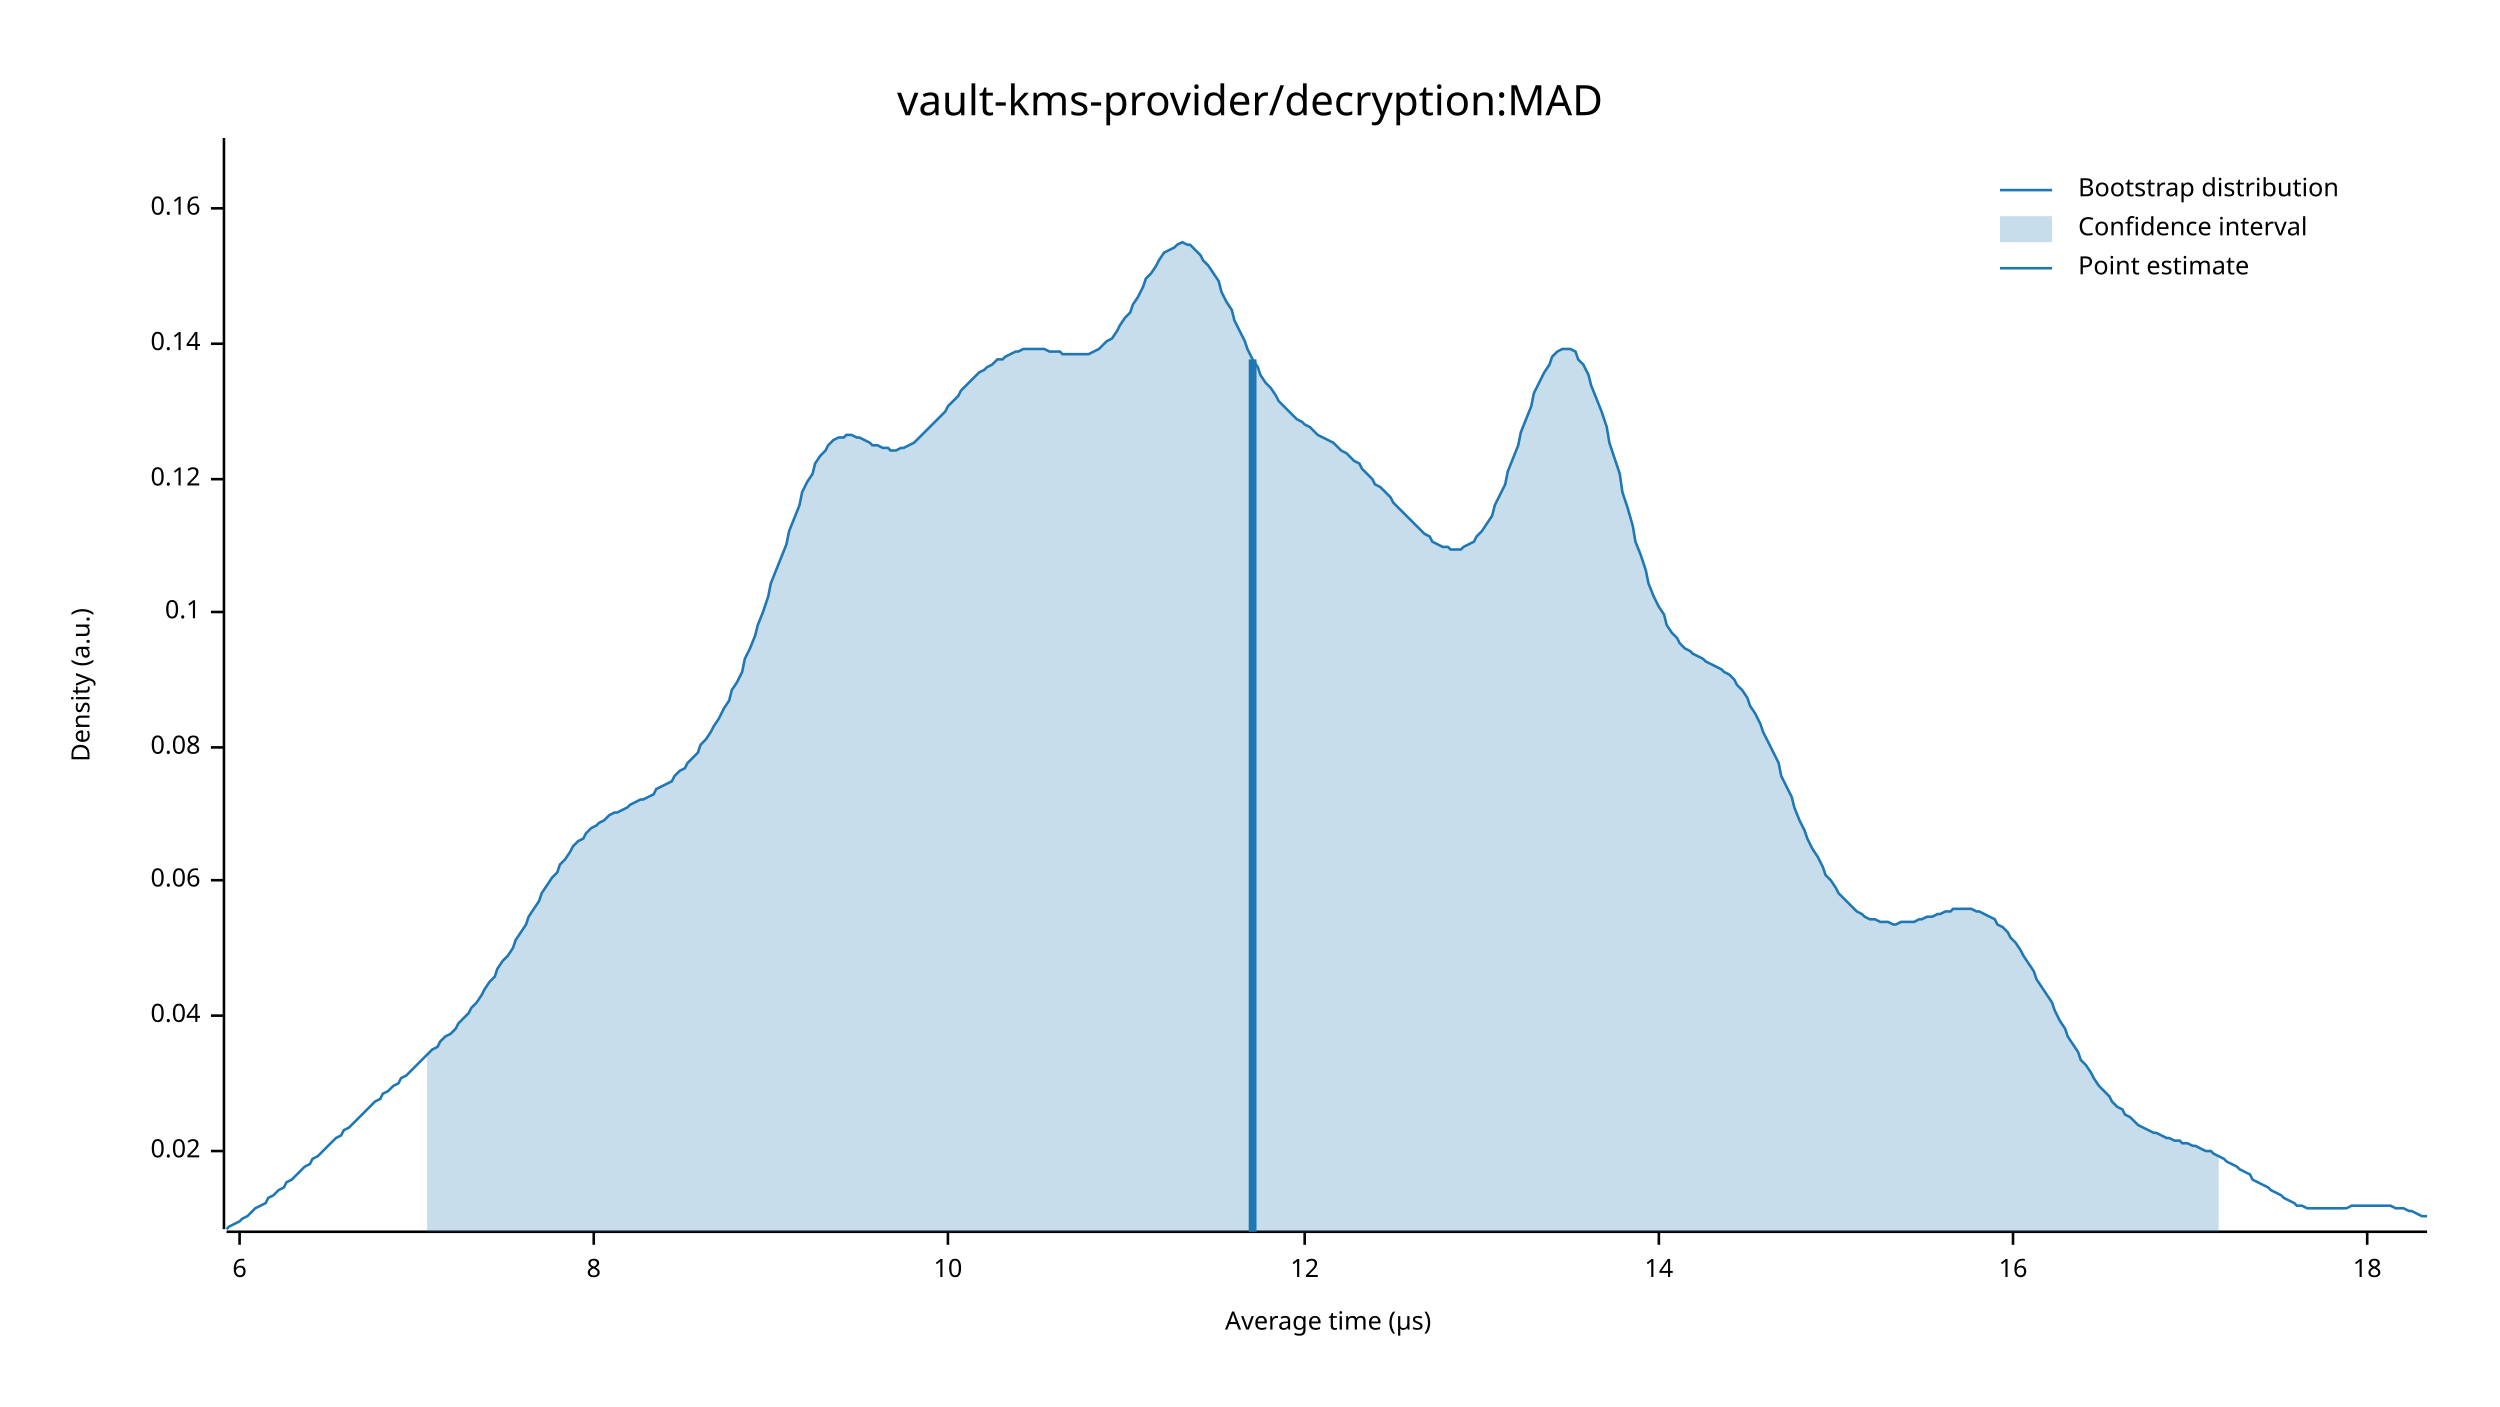
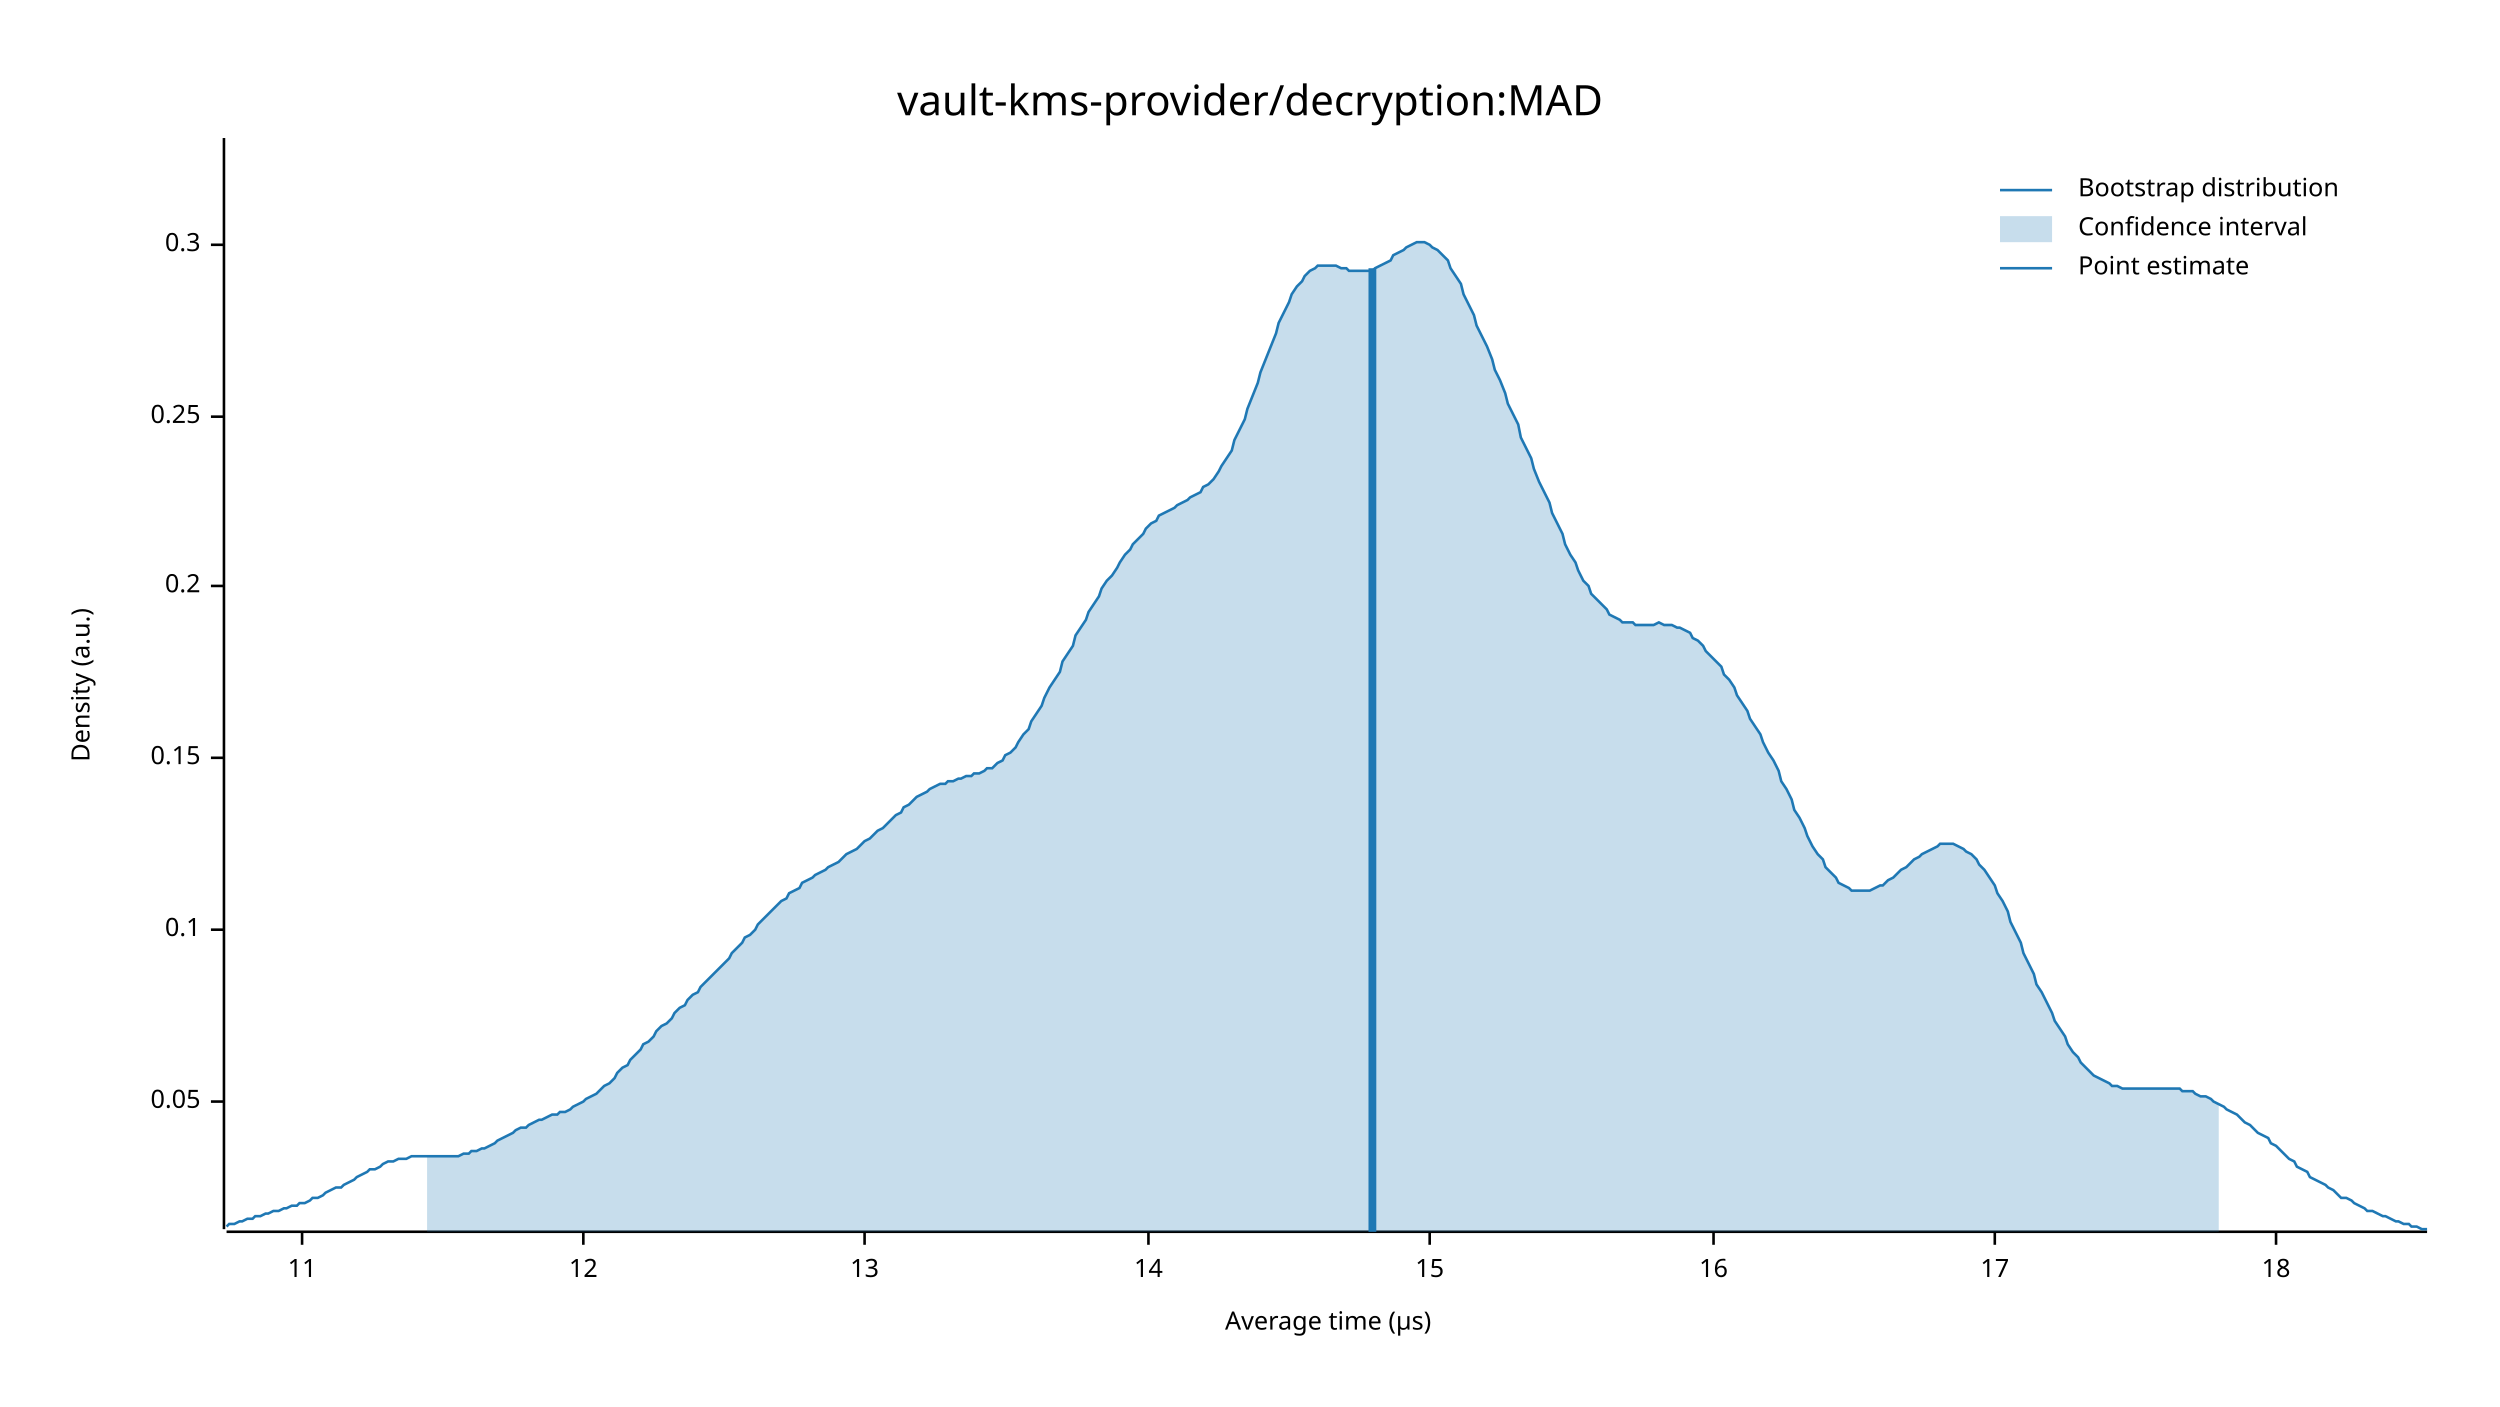
<svg xmlns="http://www.w3.org/2000/svg" width="960" height="540" viewBox="0 0 960 540">
  <text x="480" y="32" dy="0.76em" text-anchor="middle" font-family="sans-serif" font-size="16.129" opacity="1" fill="#000000">
vault-kms-provider/decryption:MAD
</text>
  <text x="27" y="263" dy="0.76em" text-anchor="middle" font-family="sans-serif" font-size="9.677" opacity="1" fill="#000000" transform="rotate(270, 27, 263)">
Density (a.u.)
</text>
  <text x="510" y="513" dy="-0.5ex" text-anchor="middle" font-family="sans-serif" font-size="9.677" opacity="1" fill="#000000">
Average time (µs)
</text>
  <polyline fill="none" opacity="1" stroke="#000000" stroke-width="1" points="86,53 86,472 " />
-   <text x="77" y="442" dy="0.5ex" text-anchor="end" font-family="sans-serif" font-size="9.677" opacity="1" fill="#000000">
- 0.02
+   <text x="77" y="423" dy="0.5ex" text-anchor="end" font-family="sans-serif" font-size="9.677" opacity="1" fill="#000000">
+ 0.05
</text>
-   <polyline fill="none" opacity="1" stroke="#000000" stroke-width="1" points="81,442 86,442 " />
-   <text x="77" y="390" dy="0.5ex" text-anchor="end" font-family="sans-serif" font-size="9.677" opacity="1" fill="#000000">
- 0.04
- </text>
-   <polyline fill="none" opacity="1" stroke="#000000" stroke-width="1" points="81,390 86,390 " />
-   <text x="77" y="338" dy="0.5ex" text-anchor="end" font-family="sans-serif" font-size="9.677" opacity="1" fill="#000000">
- 0.06
- </text>
-   <polyline fill="none" opacity="1" stroke="#000000" stroke-width="1" points="81,338 86,338 " />
-   <text x="77" y="287" dy="0.5ex" text-anchor="end" font-family="sans-serif" font-size="9.677" opacity="1" fill="#000000">
- 0.08
- </text>
-   <polyline fill="none" opacity="1" stroke="#000000" stroke-width="1" points="81,287 86,287 " />
-   <text x="77" y="235" dy="0.5ex" text-anchor="end" font-family="sans-serif" font-size="9.677" opacity="1" fill="#000000">
+   <polyline fill="none" opacity="1" stroke="#000000" stroke-width="1" points="81,423 86,423 " />
+   <text x="77" y="357" dy="0.5ex" text-anchor="end" font-family="sans-serif" font-size="9.677" opacity="1" fill="#000000">
0.1
</text>
-   <polyline fill="none" opacity="1" stroke="#000000" stroke-width="1" points="81,235 86,235 " />
-   <text x="77" y="184" dy="0.5ex" text-anchor="end" font-family="sans-serif" font-size="9.677" opacity="1" fill="#000000">
- 0.12
+   <polyline fill="none" opacity="1" stroke="#000000" stroke-width="1" points="81,357 86,357 " />
+   <text x="77" y="291" dy="0.5ex" text-anchor="end" font-family="sans-serif" font-size="9.677" opacity="1" fill="#000000">
+ 0.15
</text>
-   <polyline fill="none" opacity="1" stroke="#000000" stroke-width="1" points="81,184 86,184 " />
-   <text x="77" y="132" dy="0.5ex" text-anchor="end" font-family="sans-serif" font-size="9.677" opacity="1" fill="#000000">
- 0.14
+   <polyline fill="none" opacity="1" stroke="#000000" stroke-width="1" points="81,291 86,291 " />
+   <text x="77" y="225" dy="0.5ex" text-anchor="end" font-family="sans-serif" font-size="9.677" opacity="1" fill="#000000">
+ 0.2
</text>
-   <polyline fill="none" opacity="1" stroke="#000000" stroke-width="1" points="81,132 86,132 " />
-   <text x="77" y="80" dy="0.5ex" text-anchor="end" font-family="sans-serif" font-size="9.677" opacity="1" fill="#000000">
- 0.16
+   <polyline fill="none" opacity="1" stroke="#000000" stroke-width="1" points="81,225 86,225 " />
+   <text x="77" y="160" dy="0.5ex" text-anchor="end" font-family="sans-serif" font-size="9.677" opacity="1" fill="#000000">
+ 0.25
</text>
-   <polyline fill="none" opacity="1" stroke="#000000" stroke-width="1" points="81,80 86,80 " />
+   <polyline fill="none" opacity="1" stroke="#000000" stroke-width="1" points="81,160 86,160 " />
+   <text x="77" y="94" dy="0.5ex" text-anchor="end" font-family="sans-serif" font-size="9.677" opacity="1" fill="#000000">
+ 0.3
+ </text>
+   <polyline fill="none" opacity="1" stroke="#000000" stroke-width="1" points="81,94 86,94 " />
  <polyline fill="none" opacity="1" stroke="#000000" stroke-width="1" points="87,473 932,473 " />
-   <text x="92" y="483" dy="0.76em" text-anchor="middle" font-family="sans-serif" font-size="9.677" opacity="1" fill="#000000">
- 6
+   <text x="116" y="483" dy="0.76em" text-anchor="middle" font-family="sans-serif" font-size="9.677" opacity="1" fill="#000000">
+ 11
</text>
-   <polyline fill="none" opacity="1" stroke="#000000" stroke-width="1" points="92,473 92,478 " />
-   <text x="228" y="483" dy="0.76em" text-anchor="middle" font-family="sans-serif" font-size="9.677" opacity="1" fill="#000000">
- 8
- </text>
-   <polyline fill="none" opacity="1" stroke="#000000" stroke-width="1" points="228,473 228,478 " />
-   <text x="364" y="483" dy="0.76em" text-anchor="middle" font-family="sans-serif" font-size="9.677" opacity="1" fill="#000000">
- 10
- </text>
-   <polyline fill="none" opacity="1" stroke="#000000" stroke-width="1" points="364,473 364,478 " />
-   <text x="501" y="483" dy="0.76em" text-anchor="middle" font-family="sans-serif" font-size="9.677" opacity="1" fill="#000000">
+   <polyline fill="none" opacity="1" stroke="#000000" stroke-width="1" points="116,473 116,478 " />
+   <text x="224" y="483" dy="0.76em" text-anchor="middle" font-family="sans-serif" font-size="9.677" opacity="1" fill="#000000">
12
</text>
-   <polyline fill="none" opacity="1" stroke="#000000" stroke-width="1" points="501,473 501,478 " />
-   <text x="637" y="483" dy="0.76em" text-anchor="middle" font-family="sans-serif" font-size="9.677" opacity="1" fill="#000000">
+   <polyline fill="none" opacity="1" stroke="#000000" stroke-width="1" points="224,473 224,478 " />
+   <text x="332" y="483" dy="0.76em" text-anchor="middle" font-family="sans-serif" font-size="9.677" opacity="1" fill="#000000">
+ 13
+ </text>
+   <polyline fill="none" opacity="1" stroke="#000000" stroke-width="1" points="332,473 332,478 " />
+   <text x="441" y="483" dy="0.76em" text-anchor="middle" font-family="sans-serif" font-size="9.677" opacity="1" fill="#000000">
14
</text>
-   <polyline fill="none" opacity="1" stroke="#000000" stroke-width="1" points="637,473 637,478 " />
-   <text x="773" y="483" dy="0.76em" text-anchor="middle" font-family="sans-serif" font-size="9.677" opacity="1" fill="#000000">
+   <polyline fill="none" opacity="1" stroke="#000000" stroke-width="1" points="441,473 441,478 " />
+   <text x="549" y="483" dy="0.76em" text-anchor="middle" font-family="sans-serif" font-size="9.677" opacity="1" fill="#000000">
+ 15
+ </text>
+   <polyline fill="none" opacity="1" stroke="#000000" stroke-width="1" points="549,473 549,478 " />
+   <text x="658" y="483" dy="0.76em" text-anchor="middle" font-family="sans-serif" font-size="9.677" opacity="1" fill="#000000">
16
</text>
-   <polyline fill="none" opacity="1" stroke="#000000" stroke-width="1" points="773,473 773,478 " />
-   <text x="909" y="483" dy="0.76em" text-anchor="middle" font-family="sans-serif" font-size="9.677" opacity="1" fill="#000000">
+   <polyline fill="none" opacity="1" stroke="#000000" stroke-width="1" points="658,473 658,478 " />
+   <text x="766" y="483" dy="0.76em" text-anchor="middle" font-family="sans-serif" font-size="9.677" opacity="1" fill="#000000">
+ 17
+ </text>
+   <polyline fill="none" opacity="1" stroke="#000000" stroke-width="1" points="766,473 766,478 " />
+   <text x="874" y="483" dy="0.76em" text-anchor="middle" font-family="sans-serif" font-size="9.677" opacity="1" fill="#000000">
18
</text>
-   <polyline fill="none" opacity="1" stroke="#000000" stroke-width="1" points="909,473 909,478 " />
-   <polyline fill="none" opacity="1" stroke="#1F78B4" stroke-width="1" points="87,472 88,471 90,470 92,469 93,468 95,467 97,465 98,464 100,463 102,462 103,460 105,459 107,457 109,456 110,454 112,453 114,451 115,450 117,448 119,447 120,445 122,444 124,442 125,441 127,439 129,437 131,436 132,434 134,433 136,431 137,430 139,428 141,426 142,425 144,423 146,422 147,420 149,419 151,417 153,416 154,414 156,413 158,411 159,410 161,408 163,406 164,405 166,403 168,402 169,400 171,398 173,397 175,395 176,393 178,391 180,389 181,387 183,385 185,382 186,380 188,377 190,375 191,372 193,369 195,367 197,364 198,361 200,358 202,355 203,352 205,349 207,346 208,343 210,340 212,337 214,335 215,332 217,330 219,327 220,325 222,323 224,322 225,320 227,318 229,317 230,316 232,315 234,313 236,312 237,312 239,311 241,310 242,309 244,308 246,307 247,307 249,306 251,305 252,303 254,302 256,301 258,300 259,298 261,296 263,295 264,293 266,291 268,289 269,286 271,284 273,281 274,279 276,276 278,272 280,269 281,265 283,262 285,258 286,253 288,249 290,244 291,240 293,235 295,229 296,224 298,219 300,214 302,209 303,204 305,199 307,194 308,189 310,185 312,182 313,178 315,175 317,173 318,171 320,169 322,168 324,168 325,167 327,167 329,168 330,168 332,169 334,170 335,171 337,171 339,172 341,172 342,173 344,173 346,172 347,172 349,171 351,170 352,169 354,167 356,165 357,164 359,162 361,160 363,158 364,156 366,154 368,152 369,150 371,148 373,146 374,145 376,143 378,142 379,141 381,140 383,138 385,138 386,137 388,136 390,135 391,135 393,134 395,134 396,134 398,134 400,134 401,134 403,135 405,135 407,135 408,136 410,136 412,136 413,136 415,136 417,136 418,136 420,135 422,134 423,133 425,131 427,130 429,127 430,125 432,122 434,120 435,117 437,114 439,110 440,107 442,105 444,102 445,100 447,97 449,96 451,95 452,94 454,93 456,94 457,94 459,96 461,98 462,100 464,102 466,105 468,108 469,112 471,116 473,119 474,123 476,127 478,131 479,134 481,138 483,141 484,144 486,147 488,149 490,152 491,154 493,156 495,158 496,159 498,161 500,162 501,163 503,164 505,166 506,167 508,168 510,169 512,170 513,171 515,173 517,174 518,175 520,177 522,178 523,180 525,182 527,184 528,186 530,187 532,189 534,191 535,193 537,195 539,197 540,198 542,200 544,202 545,203 547,205 549,206 550,208 552,209 554,210 556,210 557,211 559,211 561,211 562,210 564,209 566,208 567,206 569,204 571,201 573,198 574,194 576,190 578,186 579,181 581,176 583,171 584,166 586,161 588,156 589,151 591,147 593,143 595,140 596,137 598,135 600,134 601,134 603,134 605,135 606,138 608,140 610,144 611,148 613,153 615,158 617,164 618,170 620,176 622,182 623,189 625,195 627,202 628,208 630,213 632,219 633,224 635,229 637,233 639,236 640,240 642,243 644,245 645,247 647,249 649,250 650,251 652,252 654,253 655,254 657,255 659,256 661,257 662,258 664,259 666,261 667,263 669,265 671,268 672,271 674,274 676,278 677,281 679,285 681,289 683,293 684,298 686,302 688,306 689,310 691,315 693,319 694,322 696,326 698,329 700,333 701,336 703,338 705,341 706,343 708,345 710,347 711,348 713,350 715,351 716,352 718,353 720,353 722,354 723,354 725,354 727,355 728,355 730,354 732,354 733,354 735,354 737,353 738,353 740,352 742,352 744,351 745,351 747,350 749,350 750,349 752,349 754,349 755,349 757,349 759,350 760,350 762,351 764,352 766,353 767,355 769,356 771,358 772,360 774,362 776,365 777,367 779,370 781,373 782,376 784,379 786,382 788,385 789,388 791,392 793,395 794,398 796,401 798,404 799,407 801,409 803,412 804,414 806,417 808,419 810,421 811,423 813,425 815,426 816,428 818,429 820,431 821,432 823,433 825,434 827,435 828,435 830,436 832,437 833,437 835,438 837,438 838,439 840,439 842,440 843,440 845,441 847,442 849,442 850,443 852,444 854,445 855,446 857,447 859,448 860,449 862,450 864,451 865,453 867,454 869,455 871,456 872,457 874,458 876,459 877,460 879,461 881,462 882,463 884,463 886,464 887,464 889,464 891,464 893,464 894,464 896,464 898,464 899,464 901,464 903,463 904,463 906,463 908,463 909,463 911,463 913,463 915,463 916,463 918,463 920,464 921,464 923,464 925,465 926,465 928,466 930,467 932,467 " />
-   <polygon opacity="0.25" fill="#1F78B4" points="164,405 166,403 168,402 169,400 171,398 173,397 175,395 176,393 178,391 180,389 181,387 183,385 185,382 186,380 188,377 190,375 191,372 193,369 195,367 197,364 198,361 200,358 202,355 203,352 205,349 207,346 208,343 210,340 212,337 214,335 215,332 217,330 219,327 220,325 222,323 224,322 225,320 227,318 229,317 230,316 232,315 234,313 236,312 237,312 239,311 241,310 242,309 244,308 246,307 247,307 249,306 251,305 252,303 254,302 256,301 258,300 259,298 261,296 263,295 264,293 266,291 268,289 269,286 271,284 273,281 274,279 276,276 278,272 280,269 281,265 283,262 285,258 286,253 288,249 290,244 291,240 293,235 295,229 296,224 298,219 300,214 302,209 303,204 305,199 307,194 308,189 310,185 312,182 313,178 315,175 317,173 318,171 320,169 322,168 324,168 325,167 327,167 329,168 330,168 332,169 334,170 335,171 337,171 339,172 341,172 342,173 344,173 346,172 347,172 349,171 351,170 352,169 354,167 356,165 357,164 359,162 361,160 363,158 364,156 366,154 368,152 369,150 371,148 373,146 374,145 376,143 378,142 379,141 381,140 383,138 385,138 386,137 388,136 390,135 391,135 393,134 395,134 396,134 398,134 400,134 401,134 403,135 405,135 407,135 408,136 410,136 412,136 413,136 415,136 417,136 418,136 420,135 422,134 423,133 425,131 427,130 429,127 430,125 432,122 434,120 435,117 437,114 439,110 440,107 442,105 444,102 445,100 447,97 449,96 451,95 452,94 454,93 456,94 457,94 459,96 461,98 462,100 464,102 466,105 468,108 469,112 471,116 473,119 474,123 476,127 478,131 479,134 481,138 483,141 484,144 486,147 488,149 490,152 491,154 493,156 495,158 496,159 498,161 500,162 501,163 503,164 505,166 506,167 508,168 510,169 512,170 513,171 515,173 517,174 518,175 520,177 522,178 523,180 525,182 527,184 528,186 530,187 532,189 534,191 535,193 537,195 539,197 540,198 542,200 544,202 545,203 547,205 549,206 550,208 552,209 554,210 556,210 557,211 559,211 561,211 562,210 564,209 566,208 567,206 569,204 571,201 573,198 574,194 576,190 578,186 579,181 581,176 583,171 584,166 586,161 588,156 589,151 591,147 593,143 595,140 596,137 598,135 600,134 601,134 603,134 605,135 606,138 608,140 610,144 611,148 613,153 615,158 617,164 618,170 620,176 622,182 623,189 625,195 627,202 628,208 630,213 632,219 633,224 635,229 637,233 639,236 640,240 642,243 644,245 645,247 647,249 649,250 650,251 652,252 654,253 655,254 657,255 659,256 661,257 662,258 664,259 666,261 667,263 669,265 671,268 672,271 674,274 676,278 677,281 679,285 681,289 683,293 684,298 686,302 688,306 689,310 691,315 693,319 694,322 696,326 698,329 700,333 701,336 703,338 705,341 706,343 708,345 710,347 711,348 713,350 715,351 716,352 718,353 720,353 722,354 723,354 725,354 727,355 728,355 730,354 732,354 733,354 735,354 737,353 738,353 740,352 742,352 744,351 745,351 747,350 749,350 750,349 752,349 754,349 755,349 757,349 759,350 760,350 762,351 764,352 766,353 767,355 769,356 771,358 772,360 774,362 776,365 777,367 779,370 781,373 782,376 784,379 786,382 788,385 789,388 791,392 793,395 794,398 796,401 798,404 799,407 801,409 803,412 804,414 806,417 808,419 810,421 811,423 813,425 815,426 816,428 818,429 820,431 821,432 823,433 825,434 827,435 828,435 830,436 832,437 833,437 835,438 837,438 838,439 840,439 842,440 843,440 845,441 847,442 849,442 850,443 852,444 852,473 164,473 " />
-   <polyline fill="none" opacity="1" stroke="#1F78B4" stroke-width="3" points="481,473 481,138 " />
+   <polyline fill="none" opacity="1" stroke="#000000" stroke-width="1" points="874,473 874,478 " />
+   <polyline fill="none" opacity="1" stroke="#1F78B4" stroke-width="1" points="87,471 88,470 90,470 92,469 93,469 95,468 97,468 98,467 100,467 102,466 103,466 105,465 107,465 109,464 110,464 112,463 114,463 115,462 117,462 119,461 120,460 122,460 124,459 125,458 127,457 129,456 131,456 132,455 134,454 136,453 137,452 139,451 141,450 142,449 144,449 146,448 147,447 149,446 151,446 153,445 154,445 156,445 158,444 159,444 161,444 163,444 164,444 166,444 168,444 169,444 171,444 173,444 175,444 176,444 178,443 180,443 181,442 183,442 185,441 186,441 188,440 190,439 191,438 193,437 195,436 197,435 198,434 200,433 202,433 203,432 205,431 207,430 208,430 210,429 212,428 214,428 215,427 217,427 219,426 220,425 222,424 224,423 225,422 227,421 229,420 230,419 232,417 234,416 236,414 237,412 239,410 241,409 242,407 244,405 246,403 247,401 249,400 251,398 252,396 254,394 256,393 258,391 259,389 261,387 263,386 264,384 266,382 268,381 269,379 271,377 273,375 274,374 276,372 278,370 280,368 281,366 283,364 285,362 286,360 288,359 290,357 291,355 293,353 295,351 296,350 298,348 300,346 302,345 303,343 305,342 307,341 308,339 310,338 312,337 313,336 315,335 317,334 318,333 320,332 322,331 324,329 325,328 327,327 329,326 330,325 332,323 334,322 335,321 337,319 339,318 341,316 342,315 344,313 346,312 347,310 349,309 351,307 352,306 354,305 356,304 357,303 359,302 361,301 363,301 364,300 366,300 368,299 369,299 371,298 373,298 374,297 376,297 378,296 379,295 381,295 383,293 385,292 386,290 388,289 390,287 391,285 393,282 395,280 396,277 398,274 400,271 401,268 403,264 405,261 407,258 408,254 410,251 412,248 413,244 415,241 417,238 418,235 420,232 422,229 423,226 425,223 427,221 429,218 430,216 432,213 434,211 435,209 437,207 439,205 440,203 442,201 444,200 445,198 447,197 449,196 451,195 452,194 454,193 456,192 457,191 459,190 461,189 462,187 464,186 466,184 468,181 469,179 471,176 473,173 474,169 476,165 478,161 479,157 481,152 483,147 484,143 486,138 488,133 490,128 491,124 493,120 495,116 496,113 498,110 500,108 501,106 503,104 505,103 506,102 508,102 510,102 512,102 513,102 515,103 517,103 518,104 520,104 522,104 523,104 525,104 527,104 528,103 530,102 532,101 534,100 535,98 537,97 539,96 540,95 542,94 544,93 545,93 547,93 549,94 550,95 552,96 554,98 556,100 557,103 559,106 561,109 562,113 564,117 566,121 567,125 569,129 571,133 573,138 574,142 576,146 578,151 579,155 581,159 583,163 584,168 586,172 588,176 589,180 591,185 593,189 595,193 596,197 598,201 600,205 601,209 603,213 605,216 606,219 608,223 610,225 611,228 613,230 615,232 617,234 618,236 620,237 622,238 623,239 625,239 627,239 628,240 630,240 632,240 633,240 635,240 637,239 639,240 640,240 642,240 644,241 645,241 647,242 649,243 650,245 652,246 654,248 655,250 657,252 659,254 661,256 662,259 664,261 666,264 667,267 669,270 671,273 672,276 674,279 676,282 677,285 679,289 681,292 683,296 684,300 686,303 688,307 689,311 691,314 693,318 694,321 696,325 698,328 700,330 701,333 703,335 705,337 706,339 708,340 710,341 711,342 713,342 715,342 716,342 718,342 720,341 722,340 723,340 725,338 727,337 728,336 730,334 732,333 733,332 735,330 737,329 738,328 740,327 742,326 744,325 745,324 747,324 749,324 750,324 752,325 754,326 755,327 757,328 759,330 760,332 762,334 764,337 766,340 767,343 769,346 771,350 772,354 774,358 776,362 777,366 779,370 781,374 782,378 784,381 786,385 788,389 789,392 791,395 793,398 794,401 796,404 798,406 799,408 801,410 803,412 804,413 806,414 808,415 810,416 811,417 813,417 815,418 816,418 818,418 820,418 821,418 823,418 825,418 827,418 828,418 830,418 832,418 833,418 835,418 837,418 838,419 840,419 842,419 843,420 845,421 847,421 849,422 850,423 852,424 854,425 855,426 857,427 859,428 860,429 862,431 864,432 865,433 867,435 869,436 871,437 872,439 874,440 876,442 877,443 879,445 881,446 882,448 884,449 886,450 887,452 889,453 891,454 893,455 894,456 896,457 898,459 899,460 901,460 903,461 904,462 906,463 908,464 909,465 911,465 913,466 915,467 916,467 918,468 920,469 921,469 923,470 925,470 926,471 928,471 930,472 932,472 " />
+   <polygon opacity="0.25" fill="#1F78B4" points="164,444 166,444 168,444 169,444 171,444 173,444 175,444 176,444 178,443 180,443 181,442 183,442 185,441 186,441 188,440 190,439 191,438 193,437 195,436 197,435 198,434 200,433 202,433 203,432 205,431 207,430 208,430 210,429 212,428 214,428 215,427 217,427 219,426 220,425 222,424 224,423 225,422 227,421 229,420 230,419 232,417 234,416 236,414 237,412 239,410 241,409 242,407 244,405 246,403 247,401 249,400 251,398 252,396 254,394 256,393 258,391 259,389 261,387 263,386 264,384 266,382 268,381 269,379 271,377 273,375 274,374 276,372 278,370 280,368 281,366 283,364 285,362 286,360 288,359 290,357 291,355 293,353 295,351 296,350 298,348 300,346 302,345 303,343 305,342 307,341 308,339 310,338 312,337 313,336 315,335 317,334 318,333 320,332 322,331 324,329 325,328 327,327 329,326 330,325 332,323 334,322 335,321 337,319 339,318 341,316 342,315 344,313 346,312 347,310 349,309 351,307 352,306 354,305 356,304 357,303 359,302 361,301 363,301 364,300 366,300 368,299 369,299 371,298 373,298 374,297 376,297 378,296 379,295 381,295 383,293 385,292 386,290 388,289 390,287 391,285 393,282 395,280 396,277 398,274 400,271 401,268 403,264 405,261 407,258 408,254 410,251 412,248 413,244 415,241 417,238 418,235 420,232 422,229 423,226 425,223 427,221 429,218 430,216 432,213 434,211 435,209 437,207 439,205 440,203 442,201 444,200 445,198 447,197 449,196 451,195 452,194 454,193 456,192 457,191 459,190 461,189 462,187 464,186 466,184 468,181 469,179 471,176 473,173 474,169 476,165 478,161 479,157 481,152 483,147 484,143 486,138 488,133 490,128 491,124 493,120 495,116 496,113 498,110 500,108 501,106 503,104 505,103 506,102 508,102 510,102 512,102 513,102 515,103 517,103 518,104 520,104 522,104 523,104 525,104 527,104 528,103 530,102 532,101 534,100 535,98 537,97 539,96 540,95 542,94 544,93 545,93 547,93 549,94 550,95 552,96 554,98 556,100 557,103 559,106 561,109 562,113 564,117 566,121 567,125 569,129 571,133 573,138 574,142 576,146 578,151 579,155 581,159 583,163 584,168 586,172 588,176 589,180 591,185 593,189 595,193 596,197 598,201 600,205 601,209 603,213 605,216 606,219 608,223 610,225 611,228 613,230 615,232 617,234 618,236 620,237 622,238 623,239 625,239 627,239 628,240 630,240 632,240 633,240 635,240 637,239 639,240 640,240 642,240 644,241 645,241 647,242 649,243 650,245 652,246 654,248 655,250 657,252 659,254 661,256 662,259 664,261 666,264 667,267 669,270 671,273 672,276 674,279 676,282 677,285 679,289 681,292 683,296 684,300 686,303 688,307 689,311 691,314 693,318 694,321 696,325 698,328 700,330 701,333 703,335 705,337 706,339 708,340 710,341 711,342 713,342 715,342 716,342 718,342 720,341 722,340 723,340 725,338 727,337 728,336 730,334 732,333 733,332 735,330 737,329 738,328 740,327 742,326 744,325 745,324 747,324 749,324 750,324 752,325 754,326 755,327 757,328 759,330 760,332 762,334 764,337 766,340 767,343 769,346 771,350 772,354 774,358 776,362 777,366 779,370 781,374 782,378 784,381 786,385 788,389 789,392 791,395 793,398 794,401 796,404 798,406 799,408 801,410 803,412 804,413 806,414 808,415 810,416 811,417 813,417 815,418 816,418 818,418 820,418 821,418 823,418 825,418 827,418 828,418 830,418 832,418 833,418 835,418 837,418 838,419 840,419 842,419 843,420 845,421 847,421 849,422 850,423 852,424 852,473 164,473 " />
+   <polyline fill="none" opacity="1" stroke="#1F78B4" stroke-width="3" points="527,473 527,103 " />
  <text x="798" y="68" dy="0.76em" text-anchor="start" font-family="sans-serif" font-size="9.677" opacity="1" fill="#000000">
Bootstrap distribution
</text>
  <text x="798" y="83" dy="0.76em" text-anchor="start" font-family="sans-serif" font-size="9.677" opacity="1" fill="#000000">
Confidence interval
</text>
  <text x="798" y="98" dy="0.76em" text-anchor="start" font-family="sans-serif" font-size="9.677" opacity="1" fill="#000000">
Point estimate
</text>
  <polyline fill="none" opacity="1" stroke="#1F78B4" stroke-width="1" points="768,73 788,73 " />
  <rect x="768" y="83" width="20" height="10" opacity="0.25" fill="#1F78B4" stroke="none" />
  <polyline fill="none" opacity="1" stroke="#1F78B4" stroke-width="1" points="768,103 788,103 " />
</svg>
